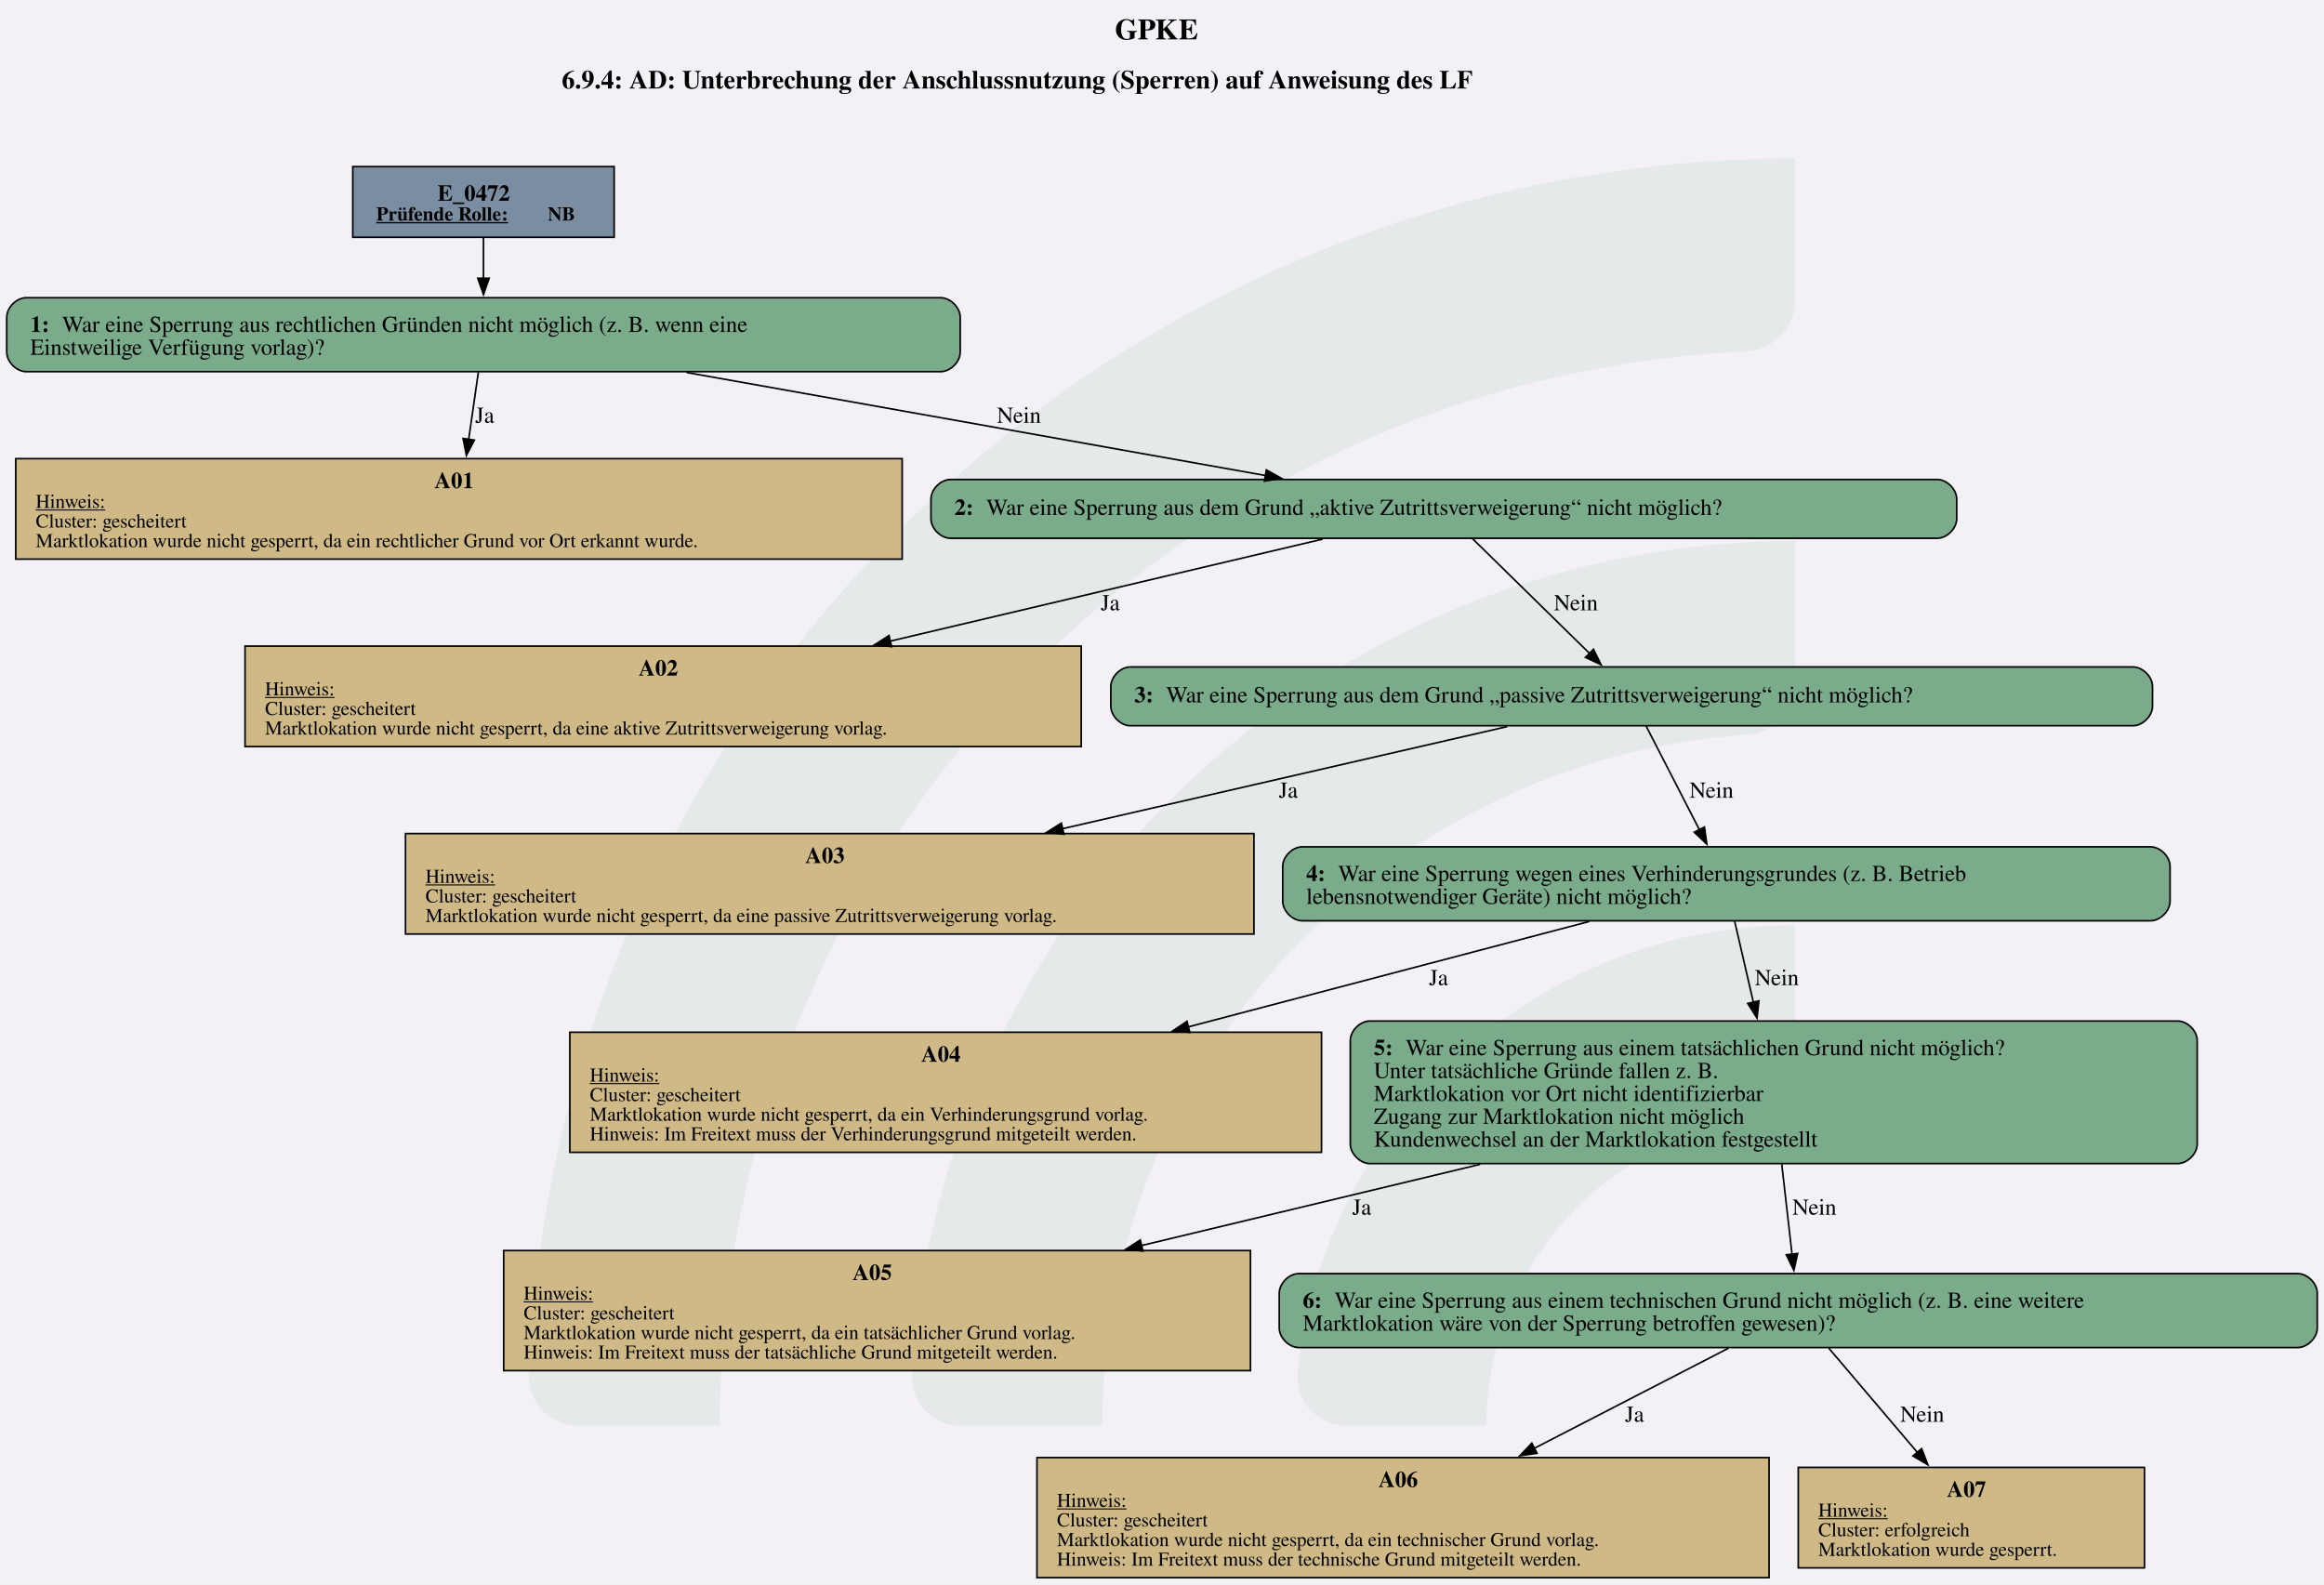
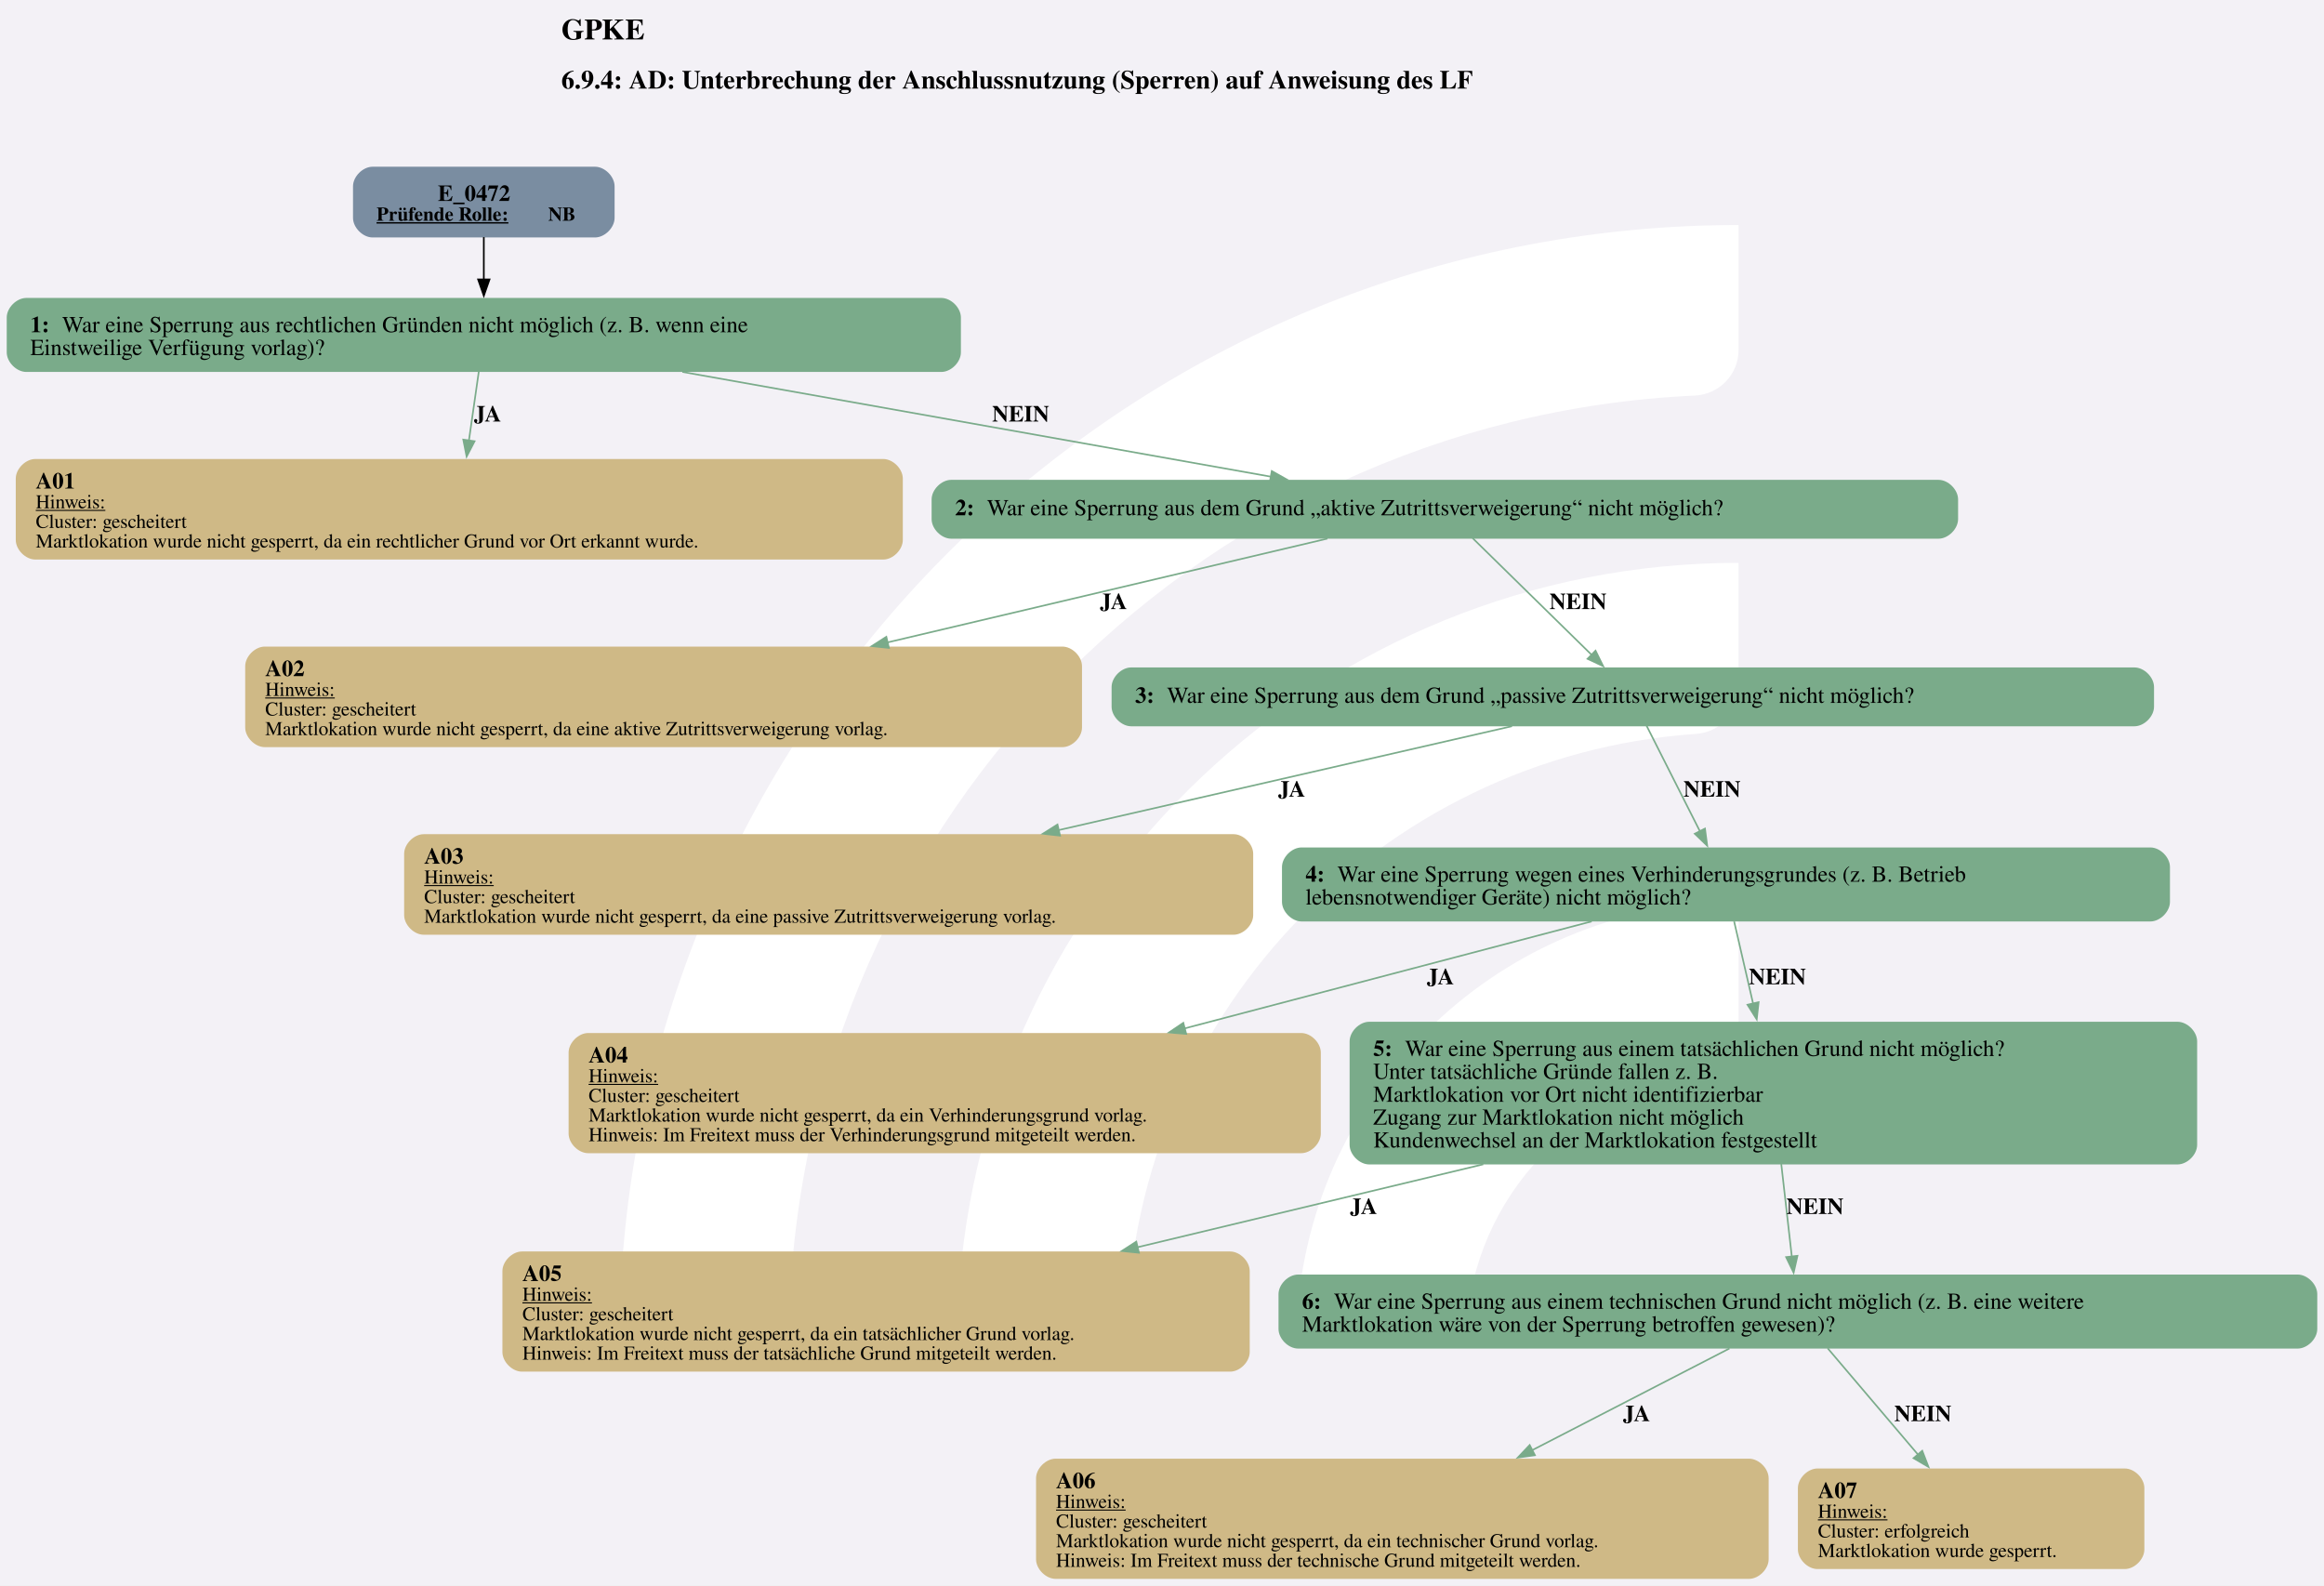
- <svg xmlns="http://www.w3.org/2000/svg" version="1.1" width="1897.333px" viewBox="0 0 1897.333 1293.333" height="1293.333px">
+ <svg xmlns="http://www.w3.org/2000/svg" version="1.1" width="1896.0px" viewBox="0 0 1896.0 1293.333" height="1293.333px">
  <g>
-     <svg version="1.1" width="1897.333px" viewBox="0 0 1897.333 1293.333" height="1293.333px">
-       <polygon fill="#f3f1f6" points="0,0 1897.333,0 1897.333,1293.333 0,1293.333" />
+     <svg version="1.1" width="1896.0px" viewBox="0 0 1896.0 1293.333" height="1293.333px">
+       <polygon fill="#f3f1f6" points="0,0 1896.0,0 1896.0,1293.333 0,1293.333" />
      <g>
-         <g transform="translate(431.7171, 129.3333) scale(1 1) translate(0, 0) scale(5.84925 5.84925) ">
-           <defs id="defs2">
-             <clipPath clipPathUnits="userSpaceOnUse" id="clipPath23">
-               <path d="M 0,568.156 H 579.236 V 0 H 0 Z" id="path21" />
-             </clipPath>
+         <g transform="translate(420.5779, 129.3333) scale(1 1) translate(0, 0) scale(1.821083 1.821083) ">
+           <defs>
+             <style>.cls-1{fill:#fff;}</style>
          </defs>
-           <g id="layer1" transform="translate(-16.54194,-55.30527)">
-             <g id="g19" clip-path="url(#clipPath23)" transform="matrix(0.3527778,0,0,-0.3527778,0.01017023,243.7368)" style="opacity:0.2">
-               <g id="g25" transform="translate(122.444,32.7195)">
-                 <path d="m 0,0 h -56.104 c -11,0 -19.898,9.123 -19.463,20.115 10.594,267.191 231.277,481.302 501.029,481.302 v -56.02 c 0,-10.98 -8.688,-19.892 -19.658,-20.393 C 180.29,414.697 0,228.005 0,0" style="fill:#6ead83;fill-opacity:0.5;fill-rule:nonzero;stroke:none" id="path27" />
-               </g>
-               <g id="g29" transform="translate(273.7828,32.7195)">
-                 <path d="m 0,0 h -55.926 c -11.228,0 -20.091,9.482 -19.435,20.69 10.744,183.439 163.389,329.388 349.485,329.388 v -56.263 c 0,-10.709 -8.273,-19.617 -18.957,-20.35 C 112.819,263.696 0,144.774 0,0" style="fill:#6ead83;fill-opacity:0.5;fill-rule:nonzero;stroke:none" id="path31" />
-               </g>
-               <g id="g33" transform="translate(425.7667,32.7195)">
-                 <path d="m 0,0 h -55.445 c -11.653,0 -20.604,10.17 -19.334,21.753 10.866,99.032 95.031,176.341 196.919,176.341 v -57.011 c 0,-10.046 -7.283,-18.755 -17.229,-20.165 C 45.688,112.522 0,61.497 0,0" style="fill:#6ead83;fill-opacity:0.5;fill-rule:nonzero;stroke:none" id="path35" />
-               </g>
-             </g>
-           </g>
+           <path class="cls-1" d="M122.44,531.2h-56.1c-11,0-19.9-9.12-19.46-20.11C57.47,243.89,278.15,29.78,547.91,29.78v56.02c0,10.98-8.69,19.89-19.66,20.39-225.51,10.31-405.8,197-405.8,425Z" />
+           <path class="cls-1" d="M273.78,531.2h-55.93c-11.23,0-20.09-9.48-19.43-20.69,10.74-183.44,163.39-329.39,349.48-329.39v56.26c0,10.71-8.27,19.62-18.96,20.35-142.35,9.77-255.17,128.69-255.17,273.46Z" />
+           <path class="cls-1" d="M425.77,531.2h-55.45c-11.65,0-20.6-10.17-19.33-21.75,10.87-99.03,95.03-176.34,196.92-176.34v57.01c0,10.05-7.28,18.75-17.23,20.16-59.22,8.4-104.91,59.42-104.91,120.92Z" />
        </g>
-         <svg width="1423pt" height="970pt" viewBox="0.00 0.00 1422.68 969.94">
+         <svg width="1422pt" height="970pt" viewBox="0.00 0.00 1421.68 969.94">
          <g id="graph0" class="graph" transform="scale(1 1) rotate(0) translate(4 965.94)">
-             <text text-anchor="start" x="678.46" y="-941.84" font-family="Times,serif" font-weight="bold" font-size="18.00">GPKE</text>
-             <text text-anchor="start" x="339.84" y="-911.74" font-family="Times,serif" font-weight="bold" font-size="16.00">6.9.4: AD: Unterbrechung der Anschlussnutzung (Sperren) auf Anweisung des LF</text>
+             <text text-anchor="start" x="339.34" y="-941.84" font-family="Times,serif" font-weight="bold" font-size="18.00">GPKE</text>
+             <text text-anchor="start" x="339.34" y="-911.74" font-family="Times,serif" font-weight="bold" font-size="16.00">6.9.4: AD: Unterbrechung der Anschlussnutzung (Sperren) auf Anweisung des LF</text>
            <g id="node1" class="node">
-               <polygon fill="#7a8da1" stroke="black" points="371.92,-863.94 211.87,-863.94 211.87,-820.66 371.92,-820.66 371.92,-863.94" />
+               <path fill="#7a8da1" stroke="black" stroke-width="0" d="M359.92,-863.94C359.92,-863.94 223.87,-863.94 223.87,-863.94 217.87,-863.94 211.87,-857.94 211.87,-851.94 211.87,-851.94 211.87,-832.66 211.87,-832.66 211.87,-826.66 217.87,-820.66 223.87,-820.66 223.87,-820.66 359.92,-820.66 359.92,-820.66 365.92,-820.66 371.92,-826.66 371.92,-832.66 371.92,-832.66 371.92,-851.94 371.92,-851.94 371.92,-857.94 365.92,-863.94 359.92,-863.94" />
              <text text-anchor="start" x="263.77" y="-843" font-family="Times,serif" font-weight="bold" font-size="14.00">E_0472</text>
              <text text-anchor="start" x="226.27" y="-830.9" font-family="Times,serif" font-weight="bold" text-decoration="underline" font-size="12.00">Prüfende Rolle:</text>
              <text text-anchor="start" x="331.27" y="-830.9" font-family="Times,serif" font-weight="bold" font-size="12.00"> NB</text>
            </g>
            <g id="node2" class="node">
-               <path fill="#7aab8a" stroke="black" d="M571.8,-783.66C571.8,-783.66 12,-783.66 12,-783.66 6,-783.66 0,-777.66 0,-771.66 0,-771.66 0,-750.38 0,-750.38 0,-744.38 6,-738.38 12,-738.38 12,-738.38 571.8,-738.38 571.8,-738.38 577.8,-738.38 583.8,-744.38 583.8,-750.38 583.8,-750.38 583.8,-771.66 583.8,-771.66 583.8,-777.66 577.8,-783.66 571.8,-783.66" />
+               <path fill="#7aab8a" stroke="black" stroke-width="0" d="M571.8,-783.66C571.8,-783.66 12,-783.66 12,-783.66 6,-783.66 0,-777.66 0,-771.66 0,-771.66 0,-750.38 0,-750.38 0,-744.38 6,-738.38 12,-738.38 12,-738.38 571.8,-738.38 571.8,-738.38 577.8,-738.38 583.8,-744.38 583.8,-750.38 583.8,-750.38 583.8,-771.66 583.8,-771.66 583.8,-777.66 577.8,-783.66 571.8,-783.66" />
              <text text-anchor="start" x="14.4" y="-762.72" font-family="Times,serif" font-weight="bold" font-size="14.00">1: </text>
              <text text-anchor="start" x="33.9" y="-762.72" font-family="Times,serif" font-size="14.00">War eine Sperrung aus rechtlichen Gründen nicht möglich (z. B. wenn eine</text>
              <text text-anchor="start" x="14.4" y="-748.72" font-family="Times,serif" font-size="14.00">Einstweilige Verfügung vorlag)?</text>
            </g>
            <g id="edge1" class="edge">
-               <path fill="none" stroke="black" d="M291.9,-820.47C291.9,-812.77 291.9,-803.85 291.9,-795.32" />
-               <polygon fill="black" stroke="black" points="295.4,-795.61 291.9,-785.61 288.4,-795.61 295.4,-795.61" />
+               <path fill="none" stroke="black" d="M291.9,-820.88C291.9,-812.91 291.9,-803.56 291.9,-794.7" />
+               <polygon fill="black" stroke="black" points="295.4,-794.99 291.9,-784.99 288.4,-794.99 295.4,-794.99" />
            </g>
            <g id="node3" class="node">
-               <polygon fill="#cfb986" stroke="black" points="548.26,-685.13 5.53,-685.13 5.53,-623.61 548.26,-623.61 548.26,-685.13" />
-               <text text-anchor="start" x="261.9" y="-667.07" font-family="Times,serif" font-weight="bold" font-size="14.00">A01</text>
+               <path fill="#cfb986" stroke="black" stroke-width="0" d="M536.26,-685.13C536.26,-685.13 17.53,-685.13 17.53,-685.13 11.53,-685.13 5.53,-679.13 5.53,-673.13 5.53,-673.13 5.53,-635.61 5.53,-635.61 5.53,-629.61 11.53,-623.61 17.53,-623.61 17.53,-623.61 536.26,-623.61 536.26,-623.61 542.26,-623.61 548.26,-629.61 548.26,-635.61 548.26,-635.61 548.26,-673.13 548.26,-673.13 548.26,-679.13 542.26,-685.13 536.26,-685.13" />
+               <text text-anchor="start" x="17.77" y="-667.07" font-family="Times,serif" font-weight="bold" font-size="14.00">A01</text>
              <text text-anchor="start" x="17.77" y="-654.97" font-family="Times,serif" text-decoration="underline" font-size="12.00">Hinweis:</text>
              <text text-anchor="start" x="17.77" y="-642.97" font-family="Times,serif" font-size="12.00">Cluster: gescheitert</text>
              <text text-anchor="start" x="17.77" y="-630.97" font-family="Times,serif" font-size="12.00">Marktlokation wurde nicht gesperrt, da ein rechtlicher Grund vor Ort erkannt wurde.</text>
            </g>
            <g id="edge2" class="edge">
-               <path fill="none" stroke="black" d="M288.76,-738.08C287.03,-726.07 284.84,-710.79 282.81,-696.64" />
-               <polygon fill="black" stroke="black" points="286.33,-696.51 281.45,-687.11 279.4,-697.51 286.33,-696.51" />
-               <text text-anchor="middle" x="292.65" y="-707.08" font-family="Times,serif" font-size="14.00">Ja</text>
+               <path fill="none" stroke="#7aab8a" d="M288.83,-738.59C287.08,-726.42 284.84,-710.77 282.77,-696.33" />
+               <polygon fill="#7aab8a" stroke="#7aab8a" points="286.26,-696 281.38,-686.6 279.33,-697 286.26,-696" />
+               <text text-anchor="start" x="285.9" y="-708.08" font-family="Times,serif" font-weight="bold" font-size="14.00">JA</text>
            </g>
            <g id="node4" class="node">
-               <path fill="#7aab8a" stroke="black" d="M1181.92,-672.37C1181.92,-672.37 577.88,-672.37 577.88,-672.37 571.88,-672.37 565.88,-666.37 565.88,-660.37 565.88,-660.37 565.88,-648.37 565.88,-648.37 565.88,-642.37 571.88,-636.37 577.88,-636.37 577.88,-636.37 1181.92,-636.37 1181.92,-636.37 1187.92,-636.37 1193.92,-642.37 1193.92,-648.37 1193.92,-648.37 1193.92,-660.37 1193.92,-660.37 1193.92,-666.37 1187.92,-672.37 1181.92,-672.37" />
+               <path fill="#7aab8a" stroke="black" stroke-width="0" d="M1181.92,-672.37C1181.92,-672.37 577.88,-672.37 577.88,-672.37 571.88,-672.37 565.88,-666.37 565.88,-660.37 565.88,-660.37 565.88,-648.37 565.88,-648.37 565.88,-642.37 571.88,-636.37 577.88,-636.37 577.88,-636.37 1181.92,-636.37 1181.92,-636.37 1187.92,-636.37 1193.92,-642.37 1193.92,-648.37 1193.92,-648.37 1193.92,-660.37 1193.92,-660.37 1193.92,-666.37 1187.92,-672.37 1181.92,-672.37" />
              <text text-anchor="start" x="580.27" y="-650.7" font-family="Times,serif" font-weight="bold" font-size="14.00">2: </text>
              <text text-anchor="start" x="599.77" y="-650.7" font-family="Times,serif" font-size="14.00">War eine Sperrung aus dem Grund „aktive Zutrittsverweigerung“ nicht möglich?</text>
            </g>
            <g id="edge3" class="edge">
-               <path fill="none" stroke="black" d="M416.24,-737.89C521.33,-719.19 670.38,-692.66 770.88,-674.77" />
-               <polygon fill="black" stroke="black" points="771.25,-678.26 780.48,-673.06 770.02,-671.37 771.25,-678.26" />
-               <text text-anchor="middle" x="619.77" y="-707.08" font-family="Times,serif" font-size="14.00">Nein</text>
+               <path fill="none" stroke="#7aab8a" d="M413.38,-738.4C519.53,-719.51 672.12,-692.35 773.54,-674.3" />
+               <polygon fill="#7aab8a" stroke="#7aab8a" points="774,-677.77 783.24,-672.57 772.78,-670.88 774,-677.77" />
+               <text text-anchor="start" x="602.9" y="-708.08" font-family="Times,serif" font-weight="bold" font-size="14.00">NEIN</text>
            </g>
            <g id="node5" class="node">
-               <polygon fill="#cfb986" stroke="black" points="657.89,-570.36 145.91,-570.36 145.91,-508.84 657.89,-508.84 657.89,-570.36" />
-               <text text-anchor="start" x="386.9" y="-552.3" font-family="Times,serif" font-weight="bold" font-size="14.00">A02</text>
+               <path fill="#cfb986" stroke="black" stroke-width="0" d="M645.89,-570.36C645.89,-570.36 157.91,-570.36 157.91,-570.36 151.91,-570.36 145.91,-564.36 145.91,-558.36 145.91,-558.36 145.91,-520.84 145.91,-520.84 145.91,-514.84 151.91,-508.84 157.91,-508.84 157.91,-508.84 645.89,-508.84 645.89,-508.84 651.89,-508.84 657.89,-514.84 657.89,-520.84 657.89,-520.84 657.89,-558.36 657.89,-558.36 657.89,-564.36 651.89,-570.36 645.89,-570.36" />
+               <text text-anchor="start" x="158.15" y="-552.3" font-family="Times,serif" font-weight="bold" font-size="14.00">A02</text>
              <text text-anchor="start" x="158.15" y="-540.2" font-family="Times,serif" text-decoration="underline" font-size="12.00">Hinweis:</text>
              <text text-anchor="start" x="158.15" y="-528.2" font-family="Times,serif" font-size="12.00">Cluster: gescheitert</text>
              <text text-anchor="start" x="158.15" y="-516.2" font-family="Times,serif" font-size="12.00">Marktlokation wurde nicht gesperrt, da eine aktive Zutrittsverweigerung vorlag.</text>
            </g>
            <g id="edge4" class="edge">
-               <path fill="none" stroke="black" d="M805.74,-635.87C735.2,-619.23 627.31,-593.78 540.79,-573.37" />
-               <polygon fill="black" stroke="black" points="541.82,-570.01 531.28,-571.12 540.21,-576.83 541.82,-570.01" />
-               <text text-anchor="middle" x="675.65" y="-592.31" font-family="Times,serif" font-size="14.00">Ja</text>
+               <path fill="none" stroke="#7aab8a" d="M808.08,-636.43C737.1,-619.68 626.7,-593.64 538.91,-572.92" />
+               <polygon fill="#7aab8a" stroke="#7aab8a" points="539.78,-569.53 529.24,-570.64 538.17,-576.35 539.78,-569.53" />
+               <text text-anchor="start" x="668.9" y="-593.31" font-family="Times,serif" font-weight="bold" font-size="14.00">JA</text>
            </g>
            <g id="node6" class="node">
-               <path fill="#7aab8a" stroke="black" d="M1301.8,-557.6C1301.8,-557.6 688,-557.6 688,-557.6 682,-557.6 676,-551.6 676,-545.6 676,-545.6 676,-533.6 676,-533.6 676,-527.6 682,-521.6 688,-521.6 688,-521.6 1301.8,-521.6 1301.8,-521.6 1307.8,-521.6 1313.8,-527.6 1313.8,-533.6 1313.8,-533.6 1313.8,-545.6 1313.8,-545.6 1313.8,-551.6 1307.8,-557.6 1301.8,-557.6" />
+               <path fill="#7aab8a" stroke="black" stroke-width="0" d="M1301.8,-557.6C1301.8,-557.6 688,-557.6 688,-557.6 682,-557.6 676,-551.6 676,-545.6 676,-545.6 676,-533.6 676,-533.6 676,-527.6 682,-521.6 688,-521.6 688,-521.6 1301.8,-521.6 1301.8,-521.6 1307.8,-521.6 1313.8,-527.6 1313.8,-533.6 1313.8,-533.6 1313.8,-545.6 1313.8,-545.6 1313.8,-551.6 1307.8,-557.6 1301.8,-557.6" />
              <text text-anchor="start" x="690.4" y="-535.93" font-family="Times,serif" font-weight="bold" font-size="14.00">3: </text>
              <text text-anchor="start" x="709.9" y="-535.93" font-family="Times,serif" font-size="14.00">War eine Sperrung aus dem Grund „passive Zutrittsverweigerung“ nicht möglich?</text>
            </g>
            <g id="edge5" class="edge">
-               <path fill="none" stroke="black" d="M897.37,-636.24C916.45,-617.53 947.21,-587.37 969.08,-565.92" />
-               <polygon fill="black" stroke="black" points="971.5,-568.45 976.19,-558.95 966.6,-563.45 971.5,-568.45" />
-               <text text-anchor="middle" x="960.77" y="-592.31" font-family="Times,serif" font-size="14.00">Nein</text>
+               <path fill="none" stroke="#7aab8a" d="M896.87,-636.73C916.15,-617.82 947.8,-586.79 969.9,-565.11" />
+               <polygon fill="#7aab8a" stroke="#7aab8a" points="972.09,-567.87 976.78,-558.37 967.19,-562.87 972.09,-567.87" />
+               <text text-anchor="start" x="943.9" y="-593.31" font-family="Times,serif" font-weight="bold" font-size="14.00">NEIN</text>
            </g>
            <g id="node7" class="node">
-               <polygon fill="#cfb986" stroke="black" points="763.64,-455.59 244.16,-455.59 244.16,-394.07 763.64,-394.07 763.64,-455.59" />
-               <text text-anchor="start" x="488.9" y="-437.53" font-family="Times,serif" font-weight="bold" font-size="14.00">A03</text>
-               <text text-anchor="start" x="256.4" y="-425.43" font-family="Times,serif" text-decoration="underline" font-size="12.00">Hinweis:</text>
-               <text text-anchor="start" x="256.4" y="-413.43" font-family="Times,serif" font-size="12.00">Cluster: gescheitert</text>
-               <text text-anchor="start" x="256.4" y="-401.43" font-family="Times,serif" font-size="12.00">Marktlokation wurde nicht gesperrt, da eine passive Zutrittsverweigerung vorlag.</text>
+               <path fill="#cfb986" stroke="black" stroke-width="0" d="M750.64,-455.59C750.64,-455.59 255.16,-455.59 255.16,-455.59 249.16,-455.59 243.16,-449.59 243.16,-443.59 243.16,-443.59 243.16,-406.07 243.16,-406.07 243.16,-400.07 249.16,-394.07 255.16,-394.07 255.16,-394.07 750.64,-394.07 750.64,-394.07 756.64,-394.07 762.64,-400.07 762.64,-406.07 762.64,-406.07 762.64,-443.59 762.64,-443.59 762.64,-449.59 756.64,-455.59 750.64,-455.59" />
+               <text text-anchor="start" x="255.4" y="-437.53" font-family="Times,serif" font-weight="bold" font-size="14.00">A03</text>
+               <text text-anchor="start" x="255.4" y="-425.43" font-family="Times,serif" text-decoration="underline" font-size="12.00">Hinweis:</text>
+               <text text-anchor="start" x="255.4" y="-413.43" font-family="Times,serif" font-size="12.00">Cluster: gescheitert</text>
+               <text text-anchor="start" x="255.4" y="-401.43" font-family="Times,serif" font-size="12.00">Marktlokation wurde nicht gesperrt, da eine passive Zutrittsverweigerung vorlag.</text>
            </g>
            <g id="edge6" class="edge">
-               <path fill="none" stroke="black" d="M918.72,-521.1C846.19,-504.45 735.21,-478.96 646.29,-458.53" />
-               <polygon fill="black" stroke="black" points="647.29,-455.17 636.76,-456.34 645.72,-461.99 647.29,-455.17" />
-               <text text-anchor="middle" x="784.65" y="-477.54" font-family="Times,serif" font-size="14.00">Ja</text>
+               <path fill="none" stroke="#7aab8a" d="M920.98,-521.66C847.84,-504.89 734.05,-478.81 643.64,-458.09" />
+               <polygon fill="#7aab8a" stroke="#7aab8a" points="644.46,-454.69 633.93,-455.86 642.9,-461.51 644.46,-454.69" />
+               <text text-anchor="start" x="777.9" y="-478.54" font-family="Times,serif" font-weight="bold" font-size="14.00">JA</text>
            </g>
            <g id="node8" class="node">
-               <path fill="#7aab8a" stroke="black" d="M1312.55,-447.47C1312.55,-447.47 793.25,-447.47 793.25,-447.47 787.25,-447.47 781.25,-441.47 781.25,-435.47 781.25,-435.47 781.25,-414.19 781.25,-414.19 781.25,-408.19 787.25,-402.19 793.25,-402.19 793.25,-402.19 1312.55,-402.19 1312.55,-402.19 1318.55,-402.19 1324.55,-408.19 1324.55,-414.19 1324.55,-414.19 1324.55,-435.47 1324.55,-435.47 1324.55,-441.47 1318.55,-447.47 1312.55,-447.47" />
-               <text text-anchor="start" x="795.65" y="-426.53" font-family="Times,serif" font-weight="bold" font-size="14.00">4: </text>
-               <text text-anchor="start" x="815.15" y="-426.53" font-family="Times,serif" font-size="14.00">War eine Sperrung wegen eines Verhinderungsgrundes (z. B. Betrieb</text>
-               <text text-anchor="start" x="795.65" y="-412.53" font-family="Times,serif" font-size="14.00">lebensnotwendiger Geräte) nicht möglich?</text>
+               <path fill="#7aab8a" stroke="black" stroke-width="0" d="M1311.55,-447.47C1311.55,-447.47 792.25,-447.47 792.25,-447.47 786.25,-447.47 780.25,-441.47 780.25,-435.47 780.25,-435.47 780.25,-414.19 780.25,-414.19 780.25,-408.19 786.25,-402.19 792.25,-402.19 792.25,-402.19 1311.55,-402.19 1311.55,-402.19 1317.55,-402.19 1323.55,-408.19 1323.55,-414.19 1323.55,-414.19 1323.55,-435.47 1323.55,-435.47 1323.55,-441.47 1317.55,-447.47 1311.55,-447.47" />
+               <text text-anchor="start" x="794.65" y="-426.53" font-family="Times,serif" font-weight="bold" font-size="14.00">4: </text>
+               <text text-anchor="start" x="814.15" y="-426.53" font-family="Times,serif" font-size="14.00">War eine Sperrung wegen eines Verhinderungsgrundes (z. B. Betrieb</text>
+               <text text-anchor="start" x="794.65" y="-412.53" font-family="Times,serif" font-size="14.00">lebensnotwendiger Geräte) nicht möglich?</text>
            </g>
            <g id="edge7" class="edge">
-               <path fill="none" stroke="black" d="M1003.71,-521.47C1012.38,-504.61 1025.84,-478.43 1036.49,-457.73" />
-               <polygon fill="black" stroke="black" points="1039.46,-459.61 1040.92,-449.12 1033.24,-456.41 1039.46,-459.61" />
-               <text text-anchor="middle" x="1043.78" y="-477.54" font-family="Times,serif" font-size="14.00">Nein</text>
+               <path fill="none" stroke="#7aab8a" d="M1003.31,-521.96C1011.89,-504.98 1025.42,-478.21 1036.03,-457.23" />
+               <polygon fill="#7aab8a" stroke="#7aab8a" points="1039.05,-459.02 1040.43,-448.52 1032.8,-455.86 1039.05,-459.02" />
+               <text text-anchor="start" x="1025.9" y="-478.54" font-family="Times,serif" font-weight="bold" font-size="14.00">NEIN</text>
            </g>
            <g id="node9" class="node">
-               <polygon fill="#cfb986" stroke="black" points="805.01,-333.94 344.78,-333.94 344.78,-260.42 805.01,-260.42 805.01,-333.94" />
-               <text text-anchor="start" x="559.9" y="-315.88" font-family="Times,serif" font-weight="bold" font-size="14.00">A04</text>
-               <text text-anchor="start" x="357.02" y="-303.78" font-family="Times,serif" text-decoration="underline" font-size="12.00">Hinweis:</text>
-               <text text-anchor="start" x="357.02" y="-291.78" font-family="Times,serif" font-size="12.00">Cluster: gescheitert</text>
-               <text text-anchor="start" x="357.02" y="-279.78" font-family="Times,serif" font-size="12.00">Marktlokation wurde nicht gesperrt, da ein Verhinderungsgrund vorlag.</text>
-               <text text-anchor="start" x="357.02" y="-267.78" font-family="Times,serif" font-size="12.00">Hinweis: Im Freitext muss der Verhinderungsgrund mitgeteilt werden.</text>
+               <path fill="#cfb986" stroke="black" stroke-width="0" d="M792.01,-333.94C792.01,-333.94 355.78,-333.94 355.78,-333.94 349.78,-333.94 343.78,-327.94 343.78,-321.94 343.78,-321.94 343.78,-272.42 343.78,-272.42 343.78,-266.42 349.78,-260.42 355.78,-260.42 355.78,-260.42 792.01,-260.42 792.01,-260.42 798.01,-260.42 804.01,-266.42 804.01,-272.42 804.01,-272.42 804.01,-321.94 804.01,-321.94 804.01,-327.94 798.01,-333.94 792.01,-333.94" />
+               <text text-anchor="start" x="356.02" y="-315.88" font-family="Times,serif" font-weight="bold" font-size="14.00">A04</text>
+               <text text-anchor="start" x="356.02" y="-303.78" font-family="Times,serif" text-decoration="underline" font-size="12.00">Hinweis:</text>
+               <text text-anchor="start" x="356.02" y="-291.78" font-family="Times,serif" font-size="12.00">Cluster: gescheitert</text>
+               <text text-anchor="start" x="356.02" y="-279.78" font-family="Times,serif" font-size="12.00">Marktlokation wurde nicht gesperrt, da ein Verhinderungsgrund vorlag.</text>
+               <text text-anchor="start" x="356.02" y="-267.78" font-family="Times,serif" font-size="12.00">Hinweis: Im Freitext muss der Verhinderungsgrund mitgeteilt werden.</text>
            </g>
            <g id="edge8" class="edge">
-               <path fill="none" stroke="black" d="M968.82,-401.73C901.01,-383.9 803.96,-358.39 723.16,-337.15" />
-               <polygon fill="black" stroke="black" points="724.41,-333.86 713.85,-334.7 722.63,-340.63 724.41,-333.86" />
-               <text text-anchor="middle" x="876.65" y="-362.77" font-family="Times,serif" font-size="14.00">Ja</text>
+               <path fill="none" stroke="#7aab8a" d="M969.73,-402.23C901.39,-384.27 802.43,-358.25 720.56,-336.73" />
+               <polygon fill="#7aab8a" stroke="#7aab8a" points="721.66,-333.4 711.1,-334.25 719.88,-340.17 721.66,-333.4" />
+               <text text-anchor="start" x="868.9" y="-363.77" font-family="Times,serif" font-weight="bold" font-size="14.00">JA</text>
            </g>
            <g id="node10" class="node">
-               <path fill="#7aab8a" stroke="black" d="M1329.18,-340.82C1329.18,-340.82 834.63,-340.82 834.63,-340.82 828.63,-340.82 822.63,-334.82 822.63,-328.82 822.63,-328.82 822.63,-265.54 822.63,-265.54 822.63,-259.54 828.63,-253.54 834.63,-253.54 834.63,-253.54 1329.18,-253.54 1329.18,-253.54 1335.18,-253.54 1341.18,-259.54 1341.18,-265.54 1341.18,-265.54 1341.18,-328.82 1341.18,-328.82 1341.18,-334.82 1335.18,-340.82 1329.18,-340.82" />
-               <text text-anchor="start" x="837.03" y="-319.88" font-family="Times,serif" font-weight="bold" font-size="14.00">5: </text>
-               <text text-anchor="start" x="856.53" y="-319.88" font-family="Times,serif" font-size="14.00">War eine Sperrung aus einem tatsächlichen Grund nicht möglich?</text>
-               <text text-anchor="start" x="837.03" y="-305.88" font-family="Times,serif" font-size="14.00">Unter tatsächliche Gründe fallen z. B.</text>
-               <text text-anchor="start" x="837.03" y="-291.88" font-family="Times,serif" font-size="14.00">Marktlokation vor Ort nicht identifizierbar</text>
-               <text text-anchor="start" x="837.03" y="-277.88" font-family="Times,serif" font-size="14.00">Zugang zur Marktlokation nicht möglich</text>
-               <text text-anchor="start" x="837.03" y="-263.88" font-family="Times,serif" font-size="14.00">Kundenwechsel an der Marktlokation festgestellt</text>
+               <path fill="#7aab8a" stroke="black" stroke-width="0" d="M1328.18,-340.82C1328.18,-340.82 833.63,-340.82 833.63,-340.82 827.63,-340.82 821.63,-334.82 821.63,-328.82 821.63,-328.82 821.63,-265.54 821.63,-265.54 821.63,-259.54 827.63,-253.54 833.63,-253.54 833.63,-253.54 1328.18,-253.54 1328.18,-253.54 1334.18,-253.54 1340.18,-259.54 1340.18,-265.54 1340.18,-265.54 1340.18,-328.82 1340.18,-328.82 1340.18,-334.82 1334.18,-340.82 1328.18,-340.82" />
+               <text text-anchor="start" x="836.03" y="-319.88" font-family="Times,serif" font-weight="bold" font-size="14.00">5: </text>
+               <text text-anchor="start" x="855.53" y="-319.88" font-family="Times,serif" font-size="14.00">War eine Sperrung aus einem tatsächlichen Grund nicht möglich?</text>
+               <text text-anchor="start" x="836.03" y="-305.88" font-family="Times,serif" font-size="14.00">Unter tatsächliche Gründe fallen z. B.</text>
+               <text text-anchor="start" x="836.03" y="-291.88" font-family="Times,serif" font-size="14.00">Marktlokation vor Ort nicht identifizierbar</text>
+               <text text-anchor="start" x="836.03" y="-277.88" font-family="Times,serif" font-size="14.00">Zugang zur Marktlokation nicht möglich</text>
+               <text text-anchor="start" x="836.03" y="-263.88" font-family="Times,serif" font-size="14.00">Kundenwechsel an der Marktlokation festgestellt</text>
            </g>
            <g id="edge9" class="edge">
-               <path fill="none" stroke="black" d="M1057.95,-401.94C1061.15,-388.09 1065.43,-369.52 1069.5,-351.93" />
-               <polygon fill="black" stroke="black" points="1072.8,-353.15 1071.64,-342.62 1065.98,-351.58 1072.8,-353.15" />
-               <text text-anchor="middle" x="1083.78" y="-362.77" font-family="Times,serif" font-size="14.00">Nein</text>
+               <path fill="none" stroke="#7aab8a" d="M1056.89,-402.23C1060.09,-388.35 1064.4,-369.66 1068.49,-351.96" />
+               <polygon fill="#7aab8a" stroke="#7aab8a" points="1071.88,-352.82 1070.72,-342.29 1065.06,-351.25 1071.88,-352.82" />
+               <text text-anchor="start" x="1065.9" y="-363.77" font-family="Times,serif" font-weight="bold" font-size="14.00">NEIN</text>
            </g>
            <g id="node11" class="node">
-               <polygon fill="#cfb986" stroke="black" points="761.51,-200.29 304.28,-200.29 304.28,-126.77 761.51,-126.77 761.51,-200.29" />
-               <text text-anchor="start" x="517.9" y="-182.23" font-family="Times,serif" font-weight="bold" font-size="14.00">A05</text>
-               <text text-anchor="start" x="316.52" y="-170.13" font-family="Times,serif" text-decoration="underline" font-size="12.00">Hinweis:</text>
-               <text text-anchor="start" x="316.52" y="-158.13" font-family="Times,serif" font-size="12.00">Cluster: gescheitert</text>
-               <text text-anchor="start" x="316.52" y="-146.13" font-family="Times,serif" font-size="12.00">Marktlokation wurde nicht gesperrt, da ein tatsächlicher Grund vorlag.</text>
-               <text text-anchor="start" x="316.52" y="-134.13" font-family="Times,serif" font-size="12.00">Hinweis: Im Freitext muss der tatsächliche Grund mitgeteilt werden.</text>
+               <path fill="#cfb986" stroke="black" stroke-width="0" d="M748.51,-200.29C748.51,-200.29 315.28,-200.29 315.28,-200.29 309.28,-200.29 303.28,-194.29 303.28,-188.29 303.28,-188.29 303.28,-138.77 303.28,-138.77 303.28,-132.77 309.28,-126.77 315.28,-126.77 315.28,-126.77 748.51,-126.77 748.51,-126.77 754.51,-126.77 760.51,-132.77 760.51,-138.77 760.51,-138.77 760.51,-188.29 760.51,-188.29 760.51,-194.29 754.51,-200.29 748.51,-200.29" />
+               <text text-anchor="start" x="315.52" y="-182.23" font-family="Times,serif" font-weight="bold" font-size="14.00">A05</text>
+               <text text-anchor="start" x="315.52" y="-170.13" font-family="Times,serif" text-decoration="underline" font-size="12.00">Hinweis:</text>
+               <text text-anchor="start" x="315.52" y="-158.13" font-family="Times,serif" font-size="12.00">Cluster: gescheitert</text>
+               <text text-anchor="start" x="315.52" y="-146.13" font-family="Times,serif" font-size="12.00">Marktlokation wurde nicht gesperrt, da ein tatsächlicher Grund vorlag.</text>
+               <text text-anchor="start" x="315.52" y="-134.13" font-family="Times,serif" font-size="12.00">Hinweis: Im Freitext muss der tatsächliche Grund mitgeteilt werden.</text>
            </g>
            <g id="edge10" class="edge">
-               <path fill="none" stroke="black" d="M902.14,-253.07C835.33,-237.05 759.98,-218.98 694.86,-203.37" />
-               <polygon fill="black" stroke="black" points="695.68,-199.96 685.14,-201.04 694.05,-206.77 695.68,-199.96" />
-               <text text-anchor="middle" x="829.65" y="-222.24" font-family="Times,serif" font-size="14.00">Ja</text>
+               <path fill="none" stroke="#7aab8a" d="M903.41,-253.62C835.31,-237.29 758.06,-218.76 691.71,-202.85" />
+               <polygon fill="#7aab8a" stroke="#7aab8a" points="692.74,-199.5 682.2,-200.57 691.11,-206.31 692.74,-199.5" />
+               <text text-anchor="start" x="821.9" y="-223.24" font-family="Times,serif" font-weight="bold" font-size="14.00">JA</text>
            </g>
            <g id="node12" class="node">
-               <path fill="#7aab8a" stroke="black" d="M1402.68,-186.17C1402.68,-186.17 791.13,-186.17 791.13,-186.17 785.13,-186.17 779.13,-180.17 779.13,-174.17 779.13,-174.17 779.13,-152.89 779.13,-152.89 779.13,-146.89 785.13,-140.89 791.13,-140.89 791.13,-140.89 1402.68,-140.89 1402.68,-140.89 1408.68,-140.89 1414.68,-146.89 1414.68,-152.89 1414.68,-152.89 1414.68,-174.17 1414.68,-174.17 1414.68,-180.17 1408.68,-186.17 1402.68,-186.17" />
-               <text text-anchor="start" x="793.53" y="-165.23" font-family="Times,serif" font-weight="bold" font-size="14.00">6: </text>
-               <text text-anchor="start" x="813.03" y="-165.23" font-family="Times,serif" font-size="14.00">War eine Sperrung aus einem technischen Grund nicht möglich (z. B. eine weitere</text>
-               <text text-anchor="start" x="793.53" y="-151.23" font-family="Times,serif" font-size="14.00">Marktlokation wäre von der Sperrung betroffen gewesen)?</text>
+               <path fill="#7aab8a" stroke="black" stroke-width="0" d="M1401.68,-186.17C1401.68,-186.17 790.13,-186.17 790.13,-186.17 784.13,-186.17 778.13,-180.17 778.13,-174.17 778.13,-174.17 778.13,-152.89 778.13,-152.89 778.13,-146.89 784.13,-140.89 790.13,-140.89 790.13,-140.89 1401.68,-140.89 1401.68,-140.89 1407.68,-140.89 1413.68,-146.89 1413.68,-152.89 1413.68,-152.89 1413.68,-174.17 1413.68,-174.17 1413.68,-180.17 1407.68,-186.17 1401.68,-186.17" />
+               <text text-anchor="start" x="792.53" y="-165.23" font-family="Times,serif" font-weight="bold" font-size="14.00">6: </text>
+               <text text-anchor="start" x="812.03" y="-165.23" font-family="Times,serif" font-size="14.00">War eine Sperrung aus einem technischen Grund nicht möglich (z. B. eine weitere</text>
+               <text text-anchor="start" x="792.53" y="-151.23" font-family="Times,serif" font-size="14.00">Marktlokation wäre von der Sperrung betroffen gewesen)?</text>
            </g>
            <g id="edge11" class="edge">
-               <path fill="none" stroke="black" d="M1086.81,-253.07C1088.85,-235.21 1091.17,-214.81 1093.08,-198.09" />
-               <polygon fill="black" stroke="black" points="1096.55,-198.49 1094.21,-188.16 1089.6,-197.7 1096.55,-198.49" />
-               <text text-anchor="middle" x="1106.78" y="-222.24" font-family="Times,serif" font-size="14.00">Nein</text>
+               <path fill="none" stroke="#7aab8a" d="M1085.73,-253.8C1087.83,-235.36 1090.25,-214.09 1092.21,-196.94" />
+               <polygon fill="#7aab8a" stroke="#7aab8a" points="1095.65,-197.64 1093.3,-187.31 1088.69,-196.85 1095.65,-197.64" />
+               <text text-anchor="start" x="1088.9" y="-223.24" font-family="Times,serif" font-weight="bold" font-size="14.00">NEIN</text>
            </g>
            <g id="node13" class="node">
-               <polygon fill="#cfb986" stroke="black" points="1079.01,-73.52 630.78,-73.52 630.78,0 1079.01,0 1079.01,-73.52" />
-               <text text-anchor="start" x="839.9" y="-55.46" font-family="Times,serif" font-weight="bold" font-size="14.00">A06</text>
-               <text text-anchor="start" x="643.02" y="-43.36" font-family="Times,serif" text-decoration="underline" font-size="12.00">Hinweis:</text>
-               <text text-anchor="start" x="643.02" y="-31.36" font-family="Times,serif" font-size="12.00">Cluster: gescheitert</text>
-               <text text-anchor="start" x="643.02" y="-19.36" font-family="Times,serif" font-size="12.00">Marktlokation wurde nicht gesperrt, da ein technischer Grund vorlag.</text>
-               <text text-anchor="start" x="643.02" y="-7.36" font-family="Times,serif" font-size="12.00">Hinweis: Im Freitext muss der technische Grund mitgeteilt werden.</text>
+               <path fill="#cfb986" stroke="black" stroke-width="0" d="M1066.01,-73.52C1066.01,-73.52 641.78,-73.52 641.78,-73.52 635.78,-73.52 629.78,-67.52 629.78,-61.52 629.78,-61.52 629.78,-12 629.78,-12 629.78,-6 635.78,0 641.78,0 641.78,0 1066.01,0 1066.01,0 1072.01,0 1078.01,-6 1078.01,-12 1078.01,-12 1078.01,-61.52 1078.01,-61.52 1078.01,-67.52 1072.01,-73.52 1066.01,-73.52" />
+               <text text-anchor="start" x="642.02" y="-55.46" font-family="Times,serif" font-weight="bold" font-size="14.00">A06</text>
+               <text text-anchor="start" x="642.02" y="-43.36" font-family="Times,serif" text-decoration="underline" font-size="12.00">Hinweis:</text>
+               <text text-anchor="start" x="642.02" y="-31.36" font-family="Times,serif" font-size="12.00">Cluster: gescheitert</text>
+               <text text-anchor="start" x="642.02" y="-19.36" font-family="Times,serif" font-size="12.00">Marktlokation wurde nicht gesperrt, da ein technischer Grund vorlag.</text>
+               <text text-anchor="start" x="642.02" y="-7.36" font-family="Times,serif" font-size="12.00">Hinweis: Im Freitext muss der technische Grund mitgeteilt werden.</text>
            </g>
            <g id="edge12" class="edge">
-               <path fill="none" stroke="black" d="M1054.19,-140.51C1021.36,-123.59 975.06,-99.71 935.35,-79.24" />
-               <polygon fill="black" stroke="black" points="936.98,-76.14 926.48,-74.67 933.77,-82.36 936.98,-76.14" />
-               <text text-anchor="middle" x="996.65" y="-95.47" font-family="Times,serif" font-size="14.00">Ja</text>
+               <path fill="none" stroke="#7aab8a" d="M1054.02,-140.94C1020.85,-123.84 973.55,-99.45 933.26,-78.68" />
+               <polygon fill="#7aab8a" stroke="#7aab8a" points="935.02,-75.64 924.53,-74.17 931.81,-81.87 935.02,-75.64" />
+               <text text-anchor="start" x="988.9" y="-96.47" font-family="Times,serif" font-weight="bold" font-size="14.00">JA</text>
            </g>
            <g id="node14" class="node">
-               <polygon fill="#cfb986" stroke="black" points="1308.89,-67.52 1096.91,-67.52 1096.91,-6 1308.89,-6 1308.89,-67.52" />
-               <text text-anchor="start" x="1187.9" y="-49.46" font-family="Times,serif" font-weight="bold" font-size="14.00">A07</text>
-               <text text-anchor="start" x="1109.15" y="-37.36" font-family="Times,serif" text-decoration="underline" font-size="12.00">Hinweis:</text>
-               <text text-anchor="start" x="1109.15" y="-25.36" font-family="Times,serif" font-size="12.00">Cluster: erfolgreich</text>
-               <text text-anchor="start" x="1109.15" y="-13.36" font-family="Times,serif" font-size="12.00">Marktlokation wurde gesperrt.</text>
+               <path fill="#cfb986" stroke="black" stroke-width="0" d="M1295.89,-67.52C1295.89,-67.52 1107.91,-67.52 1107.91,-67.52 1101.91,-67.52 1095.91,-61.52 1095.91,-55.52 1095.91,-55.52 1095.91,-18 1095.91,-18 1095.91,-12 1101.91,-6 1107.91,-6 1107.91,-6 1295.89,-6 1295.89,-6 1301.89,-6 1307.89,-12 1307.89,-18 1307.89,-18 1307.89,-55.52 1307.89,-55.52 1307.89,-61.52 1301.89,-67.52 1295.89,-67.52" />
+               <text text-anchor="start" x="1108.15" y="-49.46" font-family="Times,serif" font-weight="bold" font-size="14.00">A07</text>
+               <text text-anchor="start" x="1108.15" y="-37.36" font-family="Times,serif" text-decoration="underline" font-size="12.00">Hinweis:</text>
+               <text text-anchor="start" x="1108.15" y="-25.36" font-family="Times,serif" font-size="12.00">Cluster: erfolgreich</text>
+               <text text-anchor="start" x="1108.15" y="-13.36" font-family="Times,serif" font-size="12.00">Marktlokation wurde gesperrt.</text>
            </g>
            <g id="edge13" class="edge">
-               <path fill="none" stroke="black" d="M1115.61,-140.51C1130.58,-122.88 1151.96,-97.71 1169.82,-76.7" />
-               <polygon fill="black" stroke="black" points="1172.44,-79.02 1176.24,-69.14 1167.1,-74.49 1172.44,-79.02" />
-               <text text-anchor="middle" x="1172.78" y="-95.47" font-family="Times,serif" font-size="14.00">Nein</text>
+               <path fill="none" stroke="#7aab8a" d="M1114.12,-141.08C1129.31,-123.2 1151.33,-97.28 1169.51,-75.88" />
+               <polygon fill="#7aab8a" stroke="#7aab8a" points="1171.99,-78.37 1175.8,-68.48 1166.66,-73.83 1171.99,-78.37" />
+               <text text-anchor="start" x="1154.9" y="-96.47" font-family="Times,serif" font-weight="bold" font-size="14.00">NEIN</text>
            </g>
          </g>
        </svg>
      </g>
    </svg>
  </g>
</svg>
